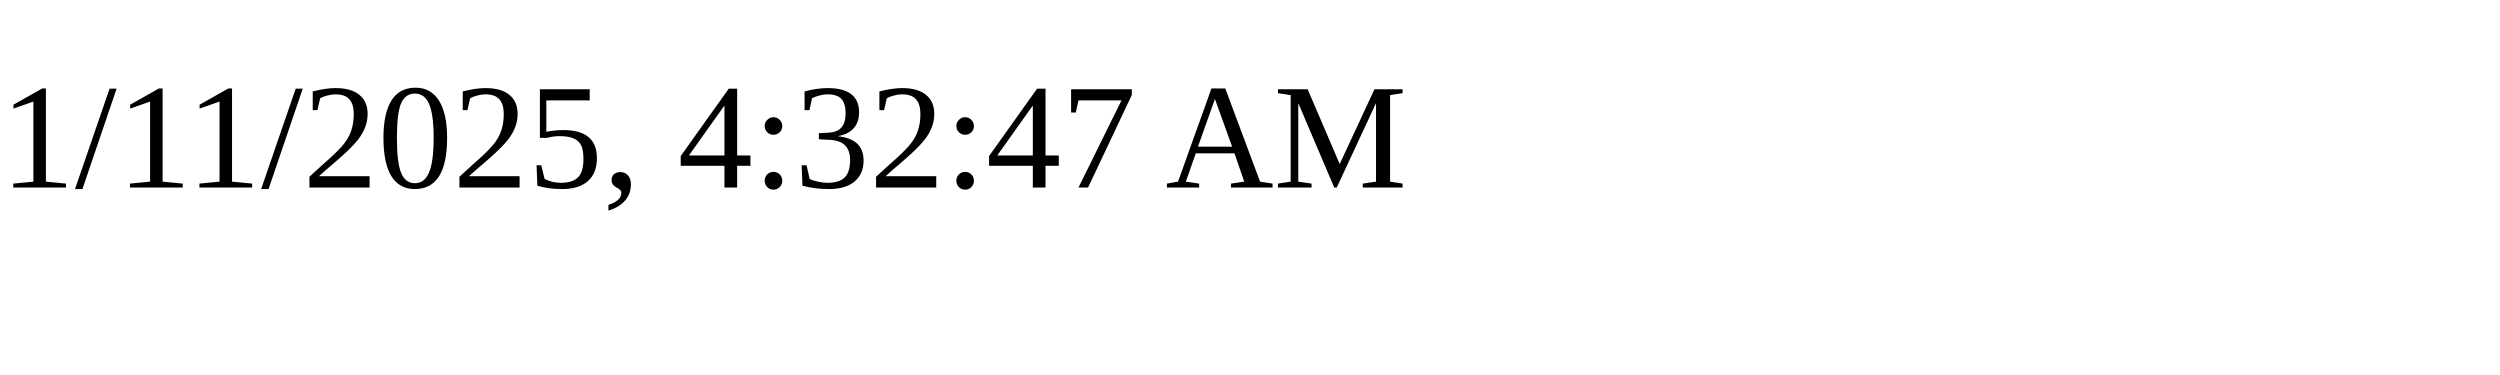
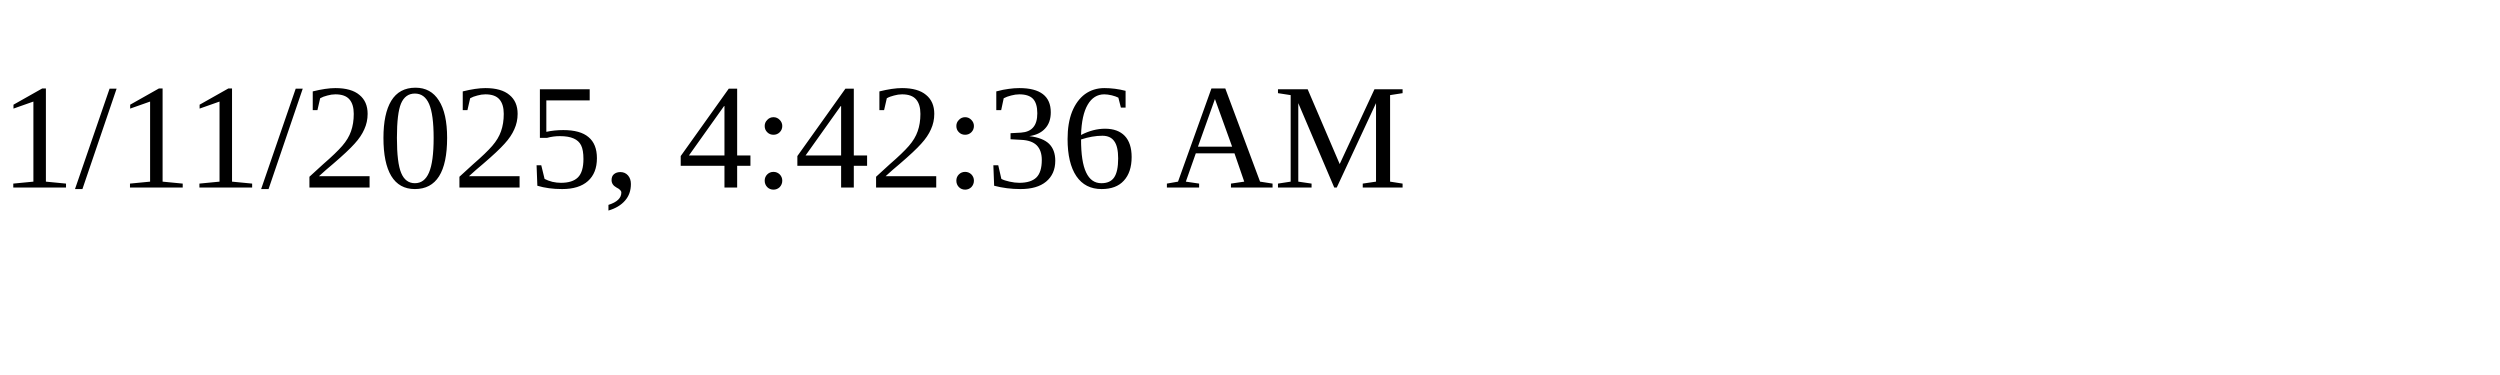
<svg xmlns="http://www.w3.org/2000/svg" height="30" width="200">
-   <text x="0" y="15">1/11/2025, 4:32:47 AM</text>
+   <text x="0" y="15">1/11/2025, 4:42:36 AM</text>
</svg>
